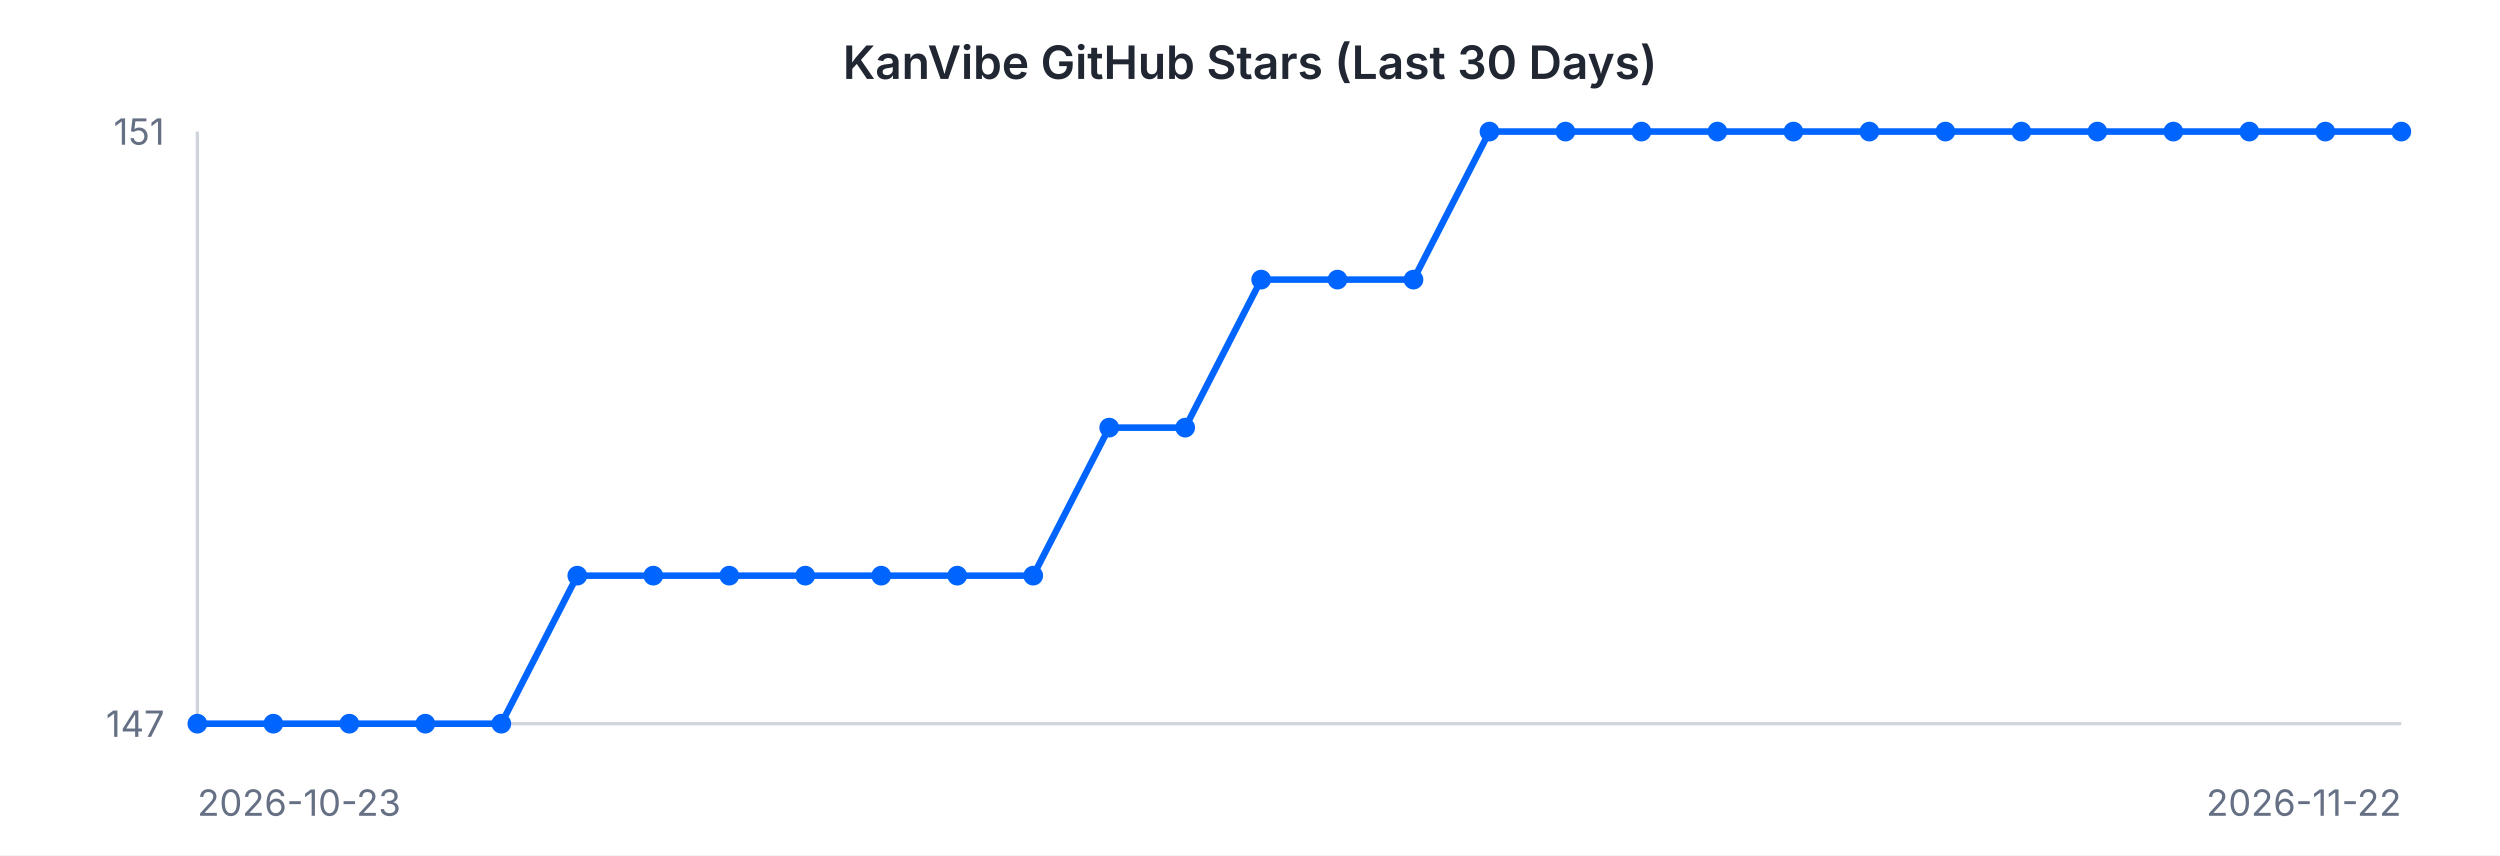
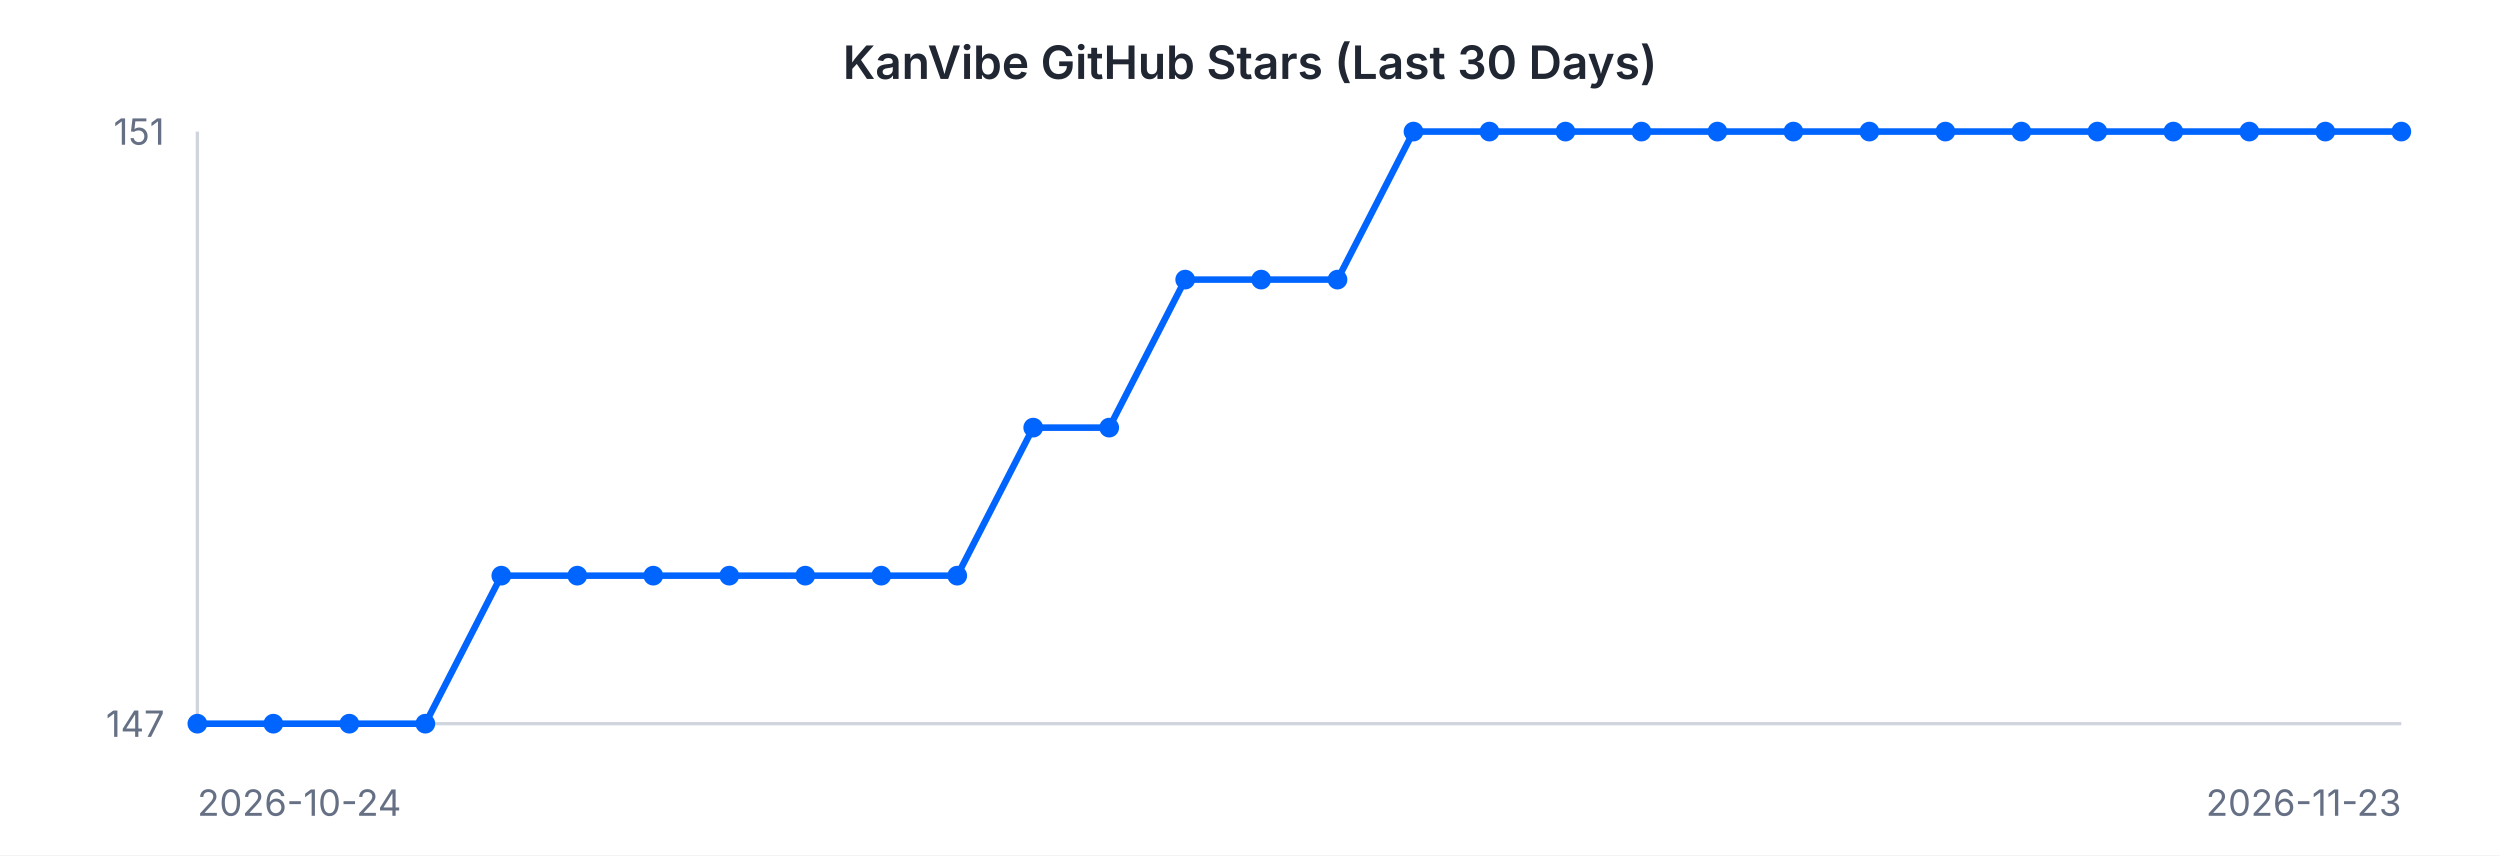
<svg xmlns="http://www.w3.org/2000/svg" width="760" height="260" viewBox="0 0 760 260" font-family="-apple-system, BlinkMacSystemFont, 'Segoe UI', sans-serif">
  <rect width="760" height="260" fill="#ffffff" />
  <text x="380" y="24" text-anchor="middle" font-size="14" font-weight="600" fill="#202632">KanVibe GitHub Stars (Last 30 Days)</text>
  <line x1="60" y1="40" x2="60" y2="220" stroke="#d0d5dd" stroke-width="1" />
  <line x1="60" y1="220" x2="730" y2="220" stroke="#d0d5dd" stroke-width="1" />
-   <path d="M 60.0 220.0 L 83.1 220.0 L 106.2 220.0 L 129.3 220.0 L 152.4 220.0 L 175.5 175.0 L 198.6 175.0 L 221.7 175.0 L 244.8 175.0 L 267.9 175.0 L 291.0 175.0 L 314.1 175.0 L 337.2 130.0 L 360.3 130.0 L 383.4 85.0 L 406.6 85.0 L 429.7 85.0 L 452.8 40.0 L 475.9 40.0 L 499.0 40.0 L 522.1 40.0 L 545.2 40.0 L 568.3 40.0 L 591.4 40.0 L 614.5 40.0 L 637.6 40.0 L 660.7 40.0 L 683.8 40.0 L 706.9 40.0 L 730.0 40.0" fill="none" stroke="#0064FF" stroke-width="2" />
+   <path d="M 60.0 220.0 L 83.1 220.0 L 106.2 220.0 L 129.3 220.0 L 152.4 175.0 L 175.5 175.0 L 198.6 175.0 L 221.7 175.0 L 244.8 175.0 L 267.9 175.0 L 291.0 175.0 L 314.1 130.0 L 337.2 130.0 L 360.3 85.0 L 383.4 85.0 L 406.6 85.0 L 429.7 40.0 L 452.8 40.0 L 475.9 40.0 L 499.0 40.0 L 522.1 40.0 L 545.2 40.0 L 568.3 40.0 L 591.4 40.0 L 614.5 40.0 L 637.6 40.0 L 660.7 40.0 L 683.8 40.0 L 706.9 40.0 L 730.0 40.0" fill="none" stroke="#0064FF" stroke-width="2" />
  <circle cx="60.0" cy="220.0" r="3" fill="#0064FF" />
  <circle cx="83.1" cy="220.0" r="3" fill="#0064FF" />
  <circle cx="106.2" cy="220.0" r="3" fill="#0064FF" />
  <circle cx="129.3" cy="220.0" r="3" fill="#0064FF" />
-   <circle cx="152.4" cy="220.0" r="3" fill="#0064FF" />
+   <circle cx="152.4" cy="175.0" r="3" fill="#0064FF" />
  <circle cx="175.5" cy="175.0" r="3" fill="#0064FF" />
  <circle cx="198.6" cy="175.0" r="3" fill="#0064FF" />
  <circle cx="221.7" cy="175.0" r="3" fill="#0064FF" />
  <circle cx="244.8" cy="175.0" r="3" fill="#0064FF" />
  <circle cx="267.9" cy="175.0" r="3" fill="#0064FF" />
  <circle cx="291.0" cy="175.0" r="3" fill="#0064FF" />
-   <circle cx="314.1" cy="175.0" r="3" fill="#0064FF" />
+   <circle cx="314.1" cy="130.0" r="3" fill="#0064FF" />
  <circle cx="337.2" cy="130.0" r="3" fill="#0064FF" />
-   <circle cx="360.3" cy="130.0" r="3" fill="#0064FF" />
+   <circle cx="360.3" cy="85.0" r="3" fill="#0064FF" />
  <circle cx="383.4" cy="85.0" r="3" fill="#0064FF" />
  <circle cx="406.6" cy="85.0" r="3" fill="#0064FF" />
-   <circle cx="429.7" cy="85.0" r="3" fill="#0064FF" />
+   <circle cx="429.7" cy="40.0" r="3" fill="#0064FF" />
  <circle cx="452.8" cy="40.0" r="3" fill="#0064FF" />
  <circle cx="475.9" cy="40.0" r="3" fill="#0064FF" />
  <circle cx="499.0" cy="40.0" r="3" fill="#0064FF" />
  <circle cx="522.1" cy="40.0" r="3" fill="#0064FF" />
  <circle cx="545.2" cy="40.0" r="3" fill="#0064FF" />
  <circle cx="568.3" cy="40.0" r="3" fill="#0064FF" />
  <circle cx="591.4" cy="40.0" r="3" fill="#0064FF" />
  <circle cx="614.5" cy="40.0" r="3" fill="#0064FF" />
  <circle cx="637.6" cy="40.0" r="3" fill="#0064FF" />
  <circle cx="660.7" cy="40.0" r="3" fill="#0064FF" />
  <circle cx="683.8" cy="40.0" r="3" fill="#0064FF" />
  <circle cx="706.9" cy="40.0" r="3" fill="#0064FF" />
  <circle cx="730.0" cy="40.0" r="3" fill="#0064FF" />
  <text x="50" y="44" text-anchor="end" font-size="11" fill="#667085">151</text>
  <text x="50" y="224" text-anchor="end" font-size="11" fill="#667085">147</text>
-   <text x="60" y="248" text-anchor="start" font-size="11" fill="#667085">2026-10-23</text>
-   <text x="730" y="248" text-anchor="end" font-size="11" fill="#667085">2026-11-22</text>
+   <text x="60" y="248" text-anchor="start" font-size="11" fill="#667085">2026-10-24</text>
+   <text x="730" y="248" text-anchor="end" font-size="11" fill="#667085">2026-11-23</text>
</svg>
